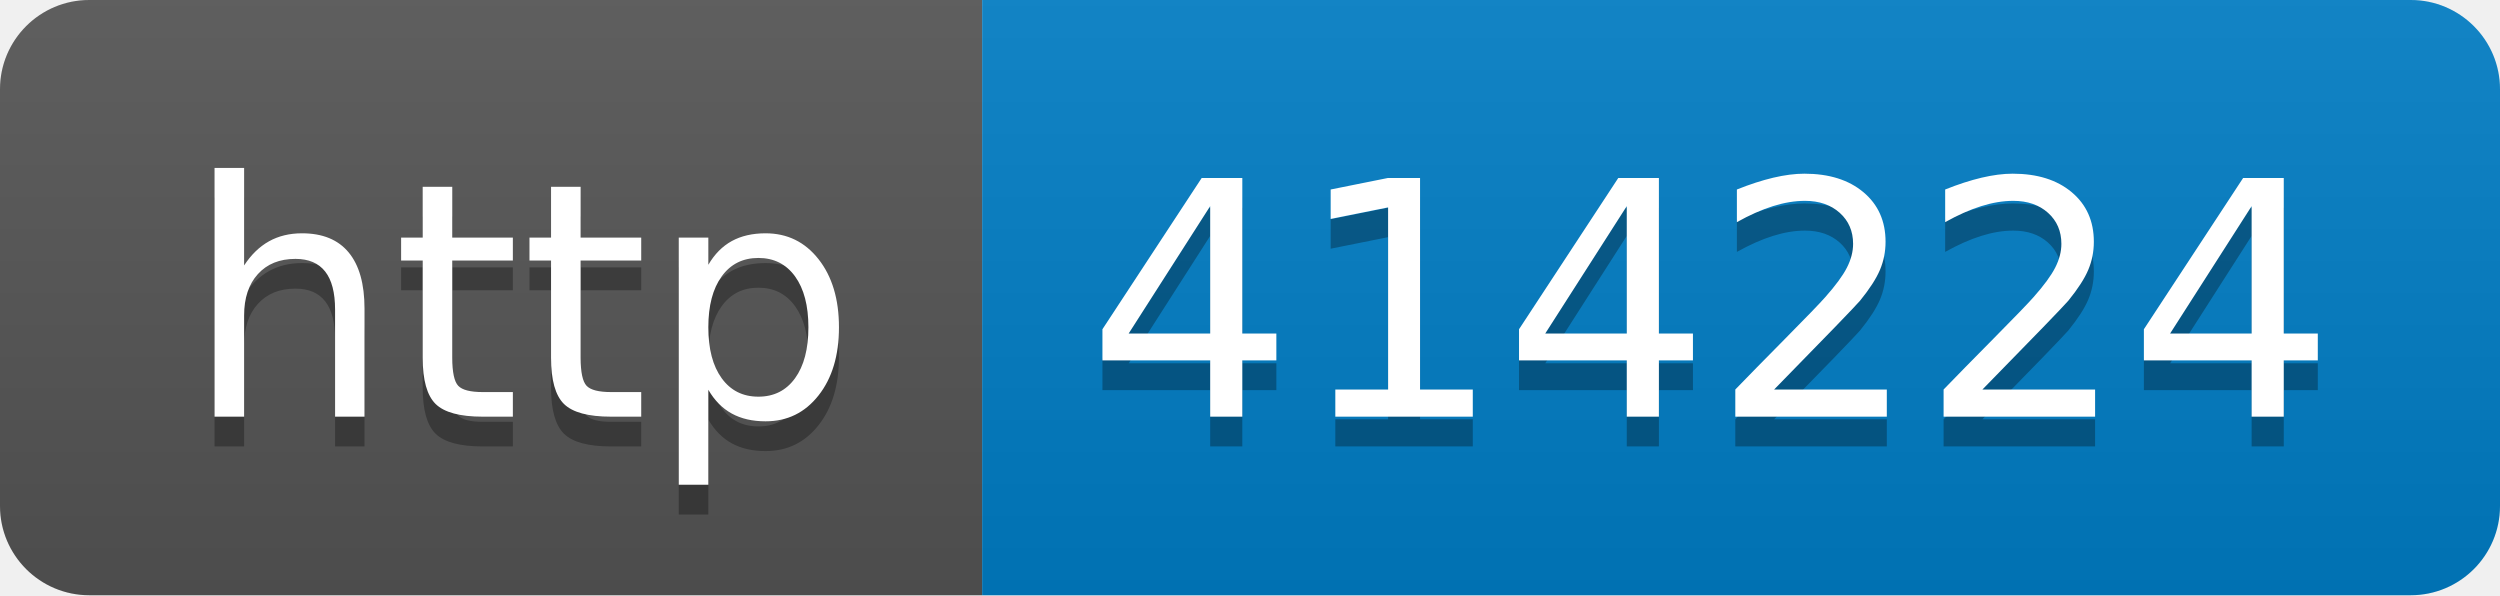
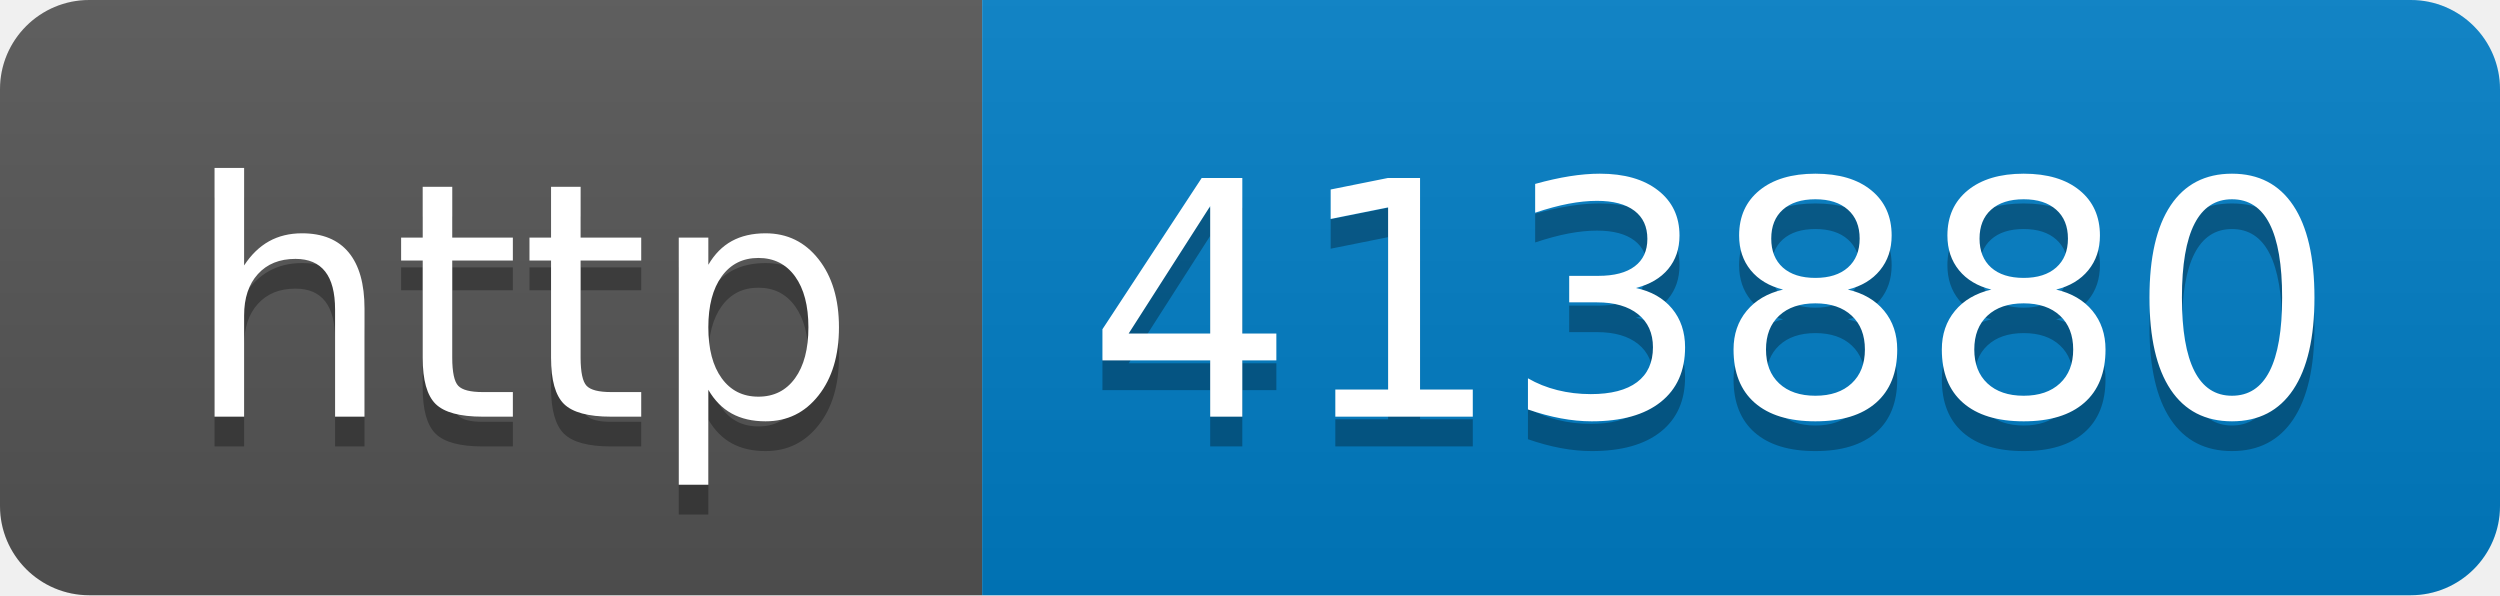
- <svg xmlns="http://www.w3.org/2000/svg" width="84" height="20" role="img" aria-label="http: 414224">
+ <svg xmlns="http://www.w3.org/2000/svg" width="84" height="20" role="img" aria-label="http: 413880">
  <linearGradient id="s" x2="0" y2="100%">
    <stop offset="0" stop-color="#bbb" stop-opacity=".1" />
    <stop offset="1" stop-opacity=".1" />
  </linearGradient>
  <clipPath id="r">
    <rect width="84" height="20" rx="3" fill="#fff" />
  </clipPath>
  <g clip-path="url(#r)">
    <rect width="33" height="20" fill="#555" />
    <rect x="33" width="51" height="20" fill="#007ec6" />
    <rect width="84" height="20" fill="url(#s)" />
  </g>
  <g fill="#fff" text-anchor="middle" font-family="Verdana,Geneva,DejaVu Sans,sans-serif" text-rendering="geometricPrecision" font-size="110">
    <text aria-hidden="true" x="175" y="150" fill="#010101" fill-opacity=".3" transform="scale(.1)" textLength="230">http</text>
    <text x="175" y="140" transform="scale(.1)" fill="#fff" textLength="230">http</text>
-     <text aria-hidden="true" x="575" y="150" fill="#010101" fill-opacity=".3" transform="scale(.1)" textLength="410">414224</text>
-     <text x="575" y="140" transform="scale(.1)" fill="#fff" textLength="410">414224</text>
+     <text aria-hidden="true" x="575" y="150" fill="#010101" fill-opacity=".3" transform="scale(.1)" textLength="410">413880</text>
+     <text x="575" y="140" transform="scale(.1)" fill="#fff" textLength="410">413880</text>
  </g>
</svg>
